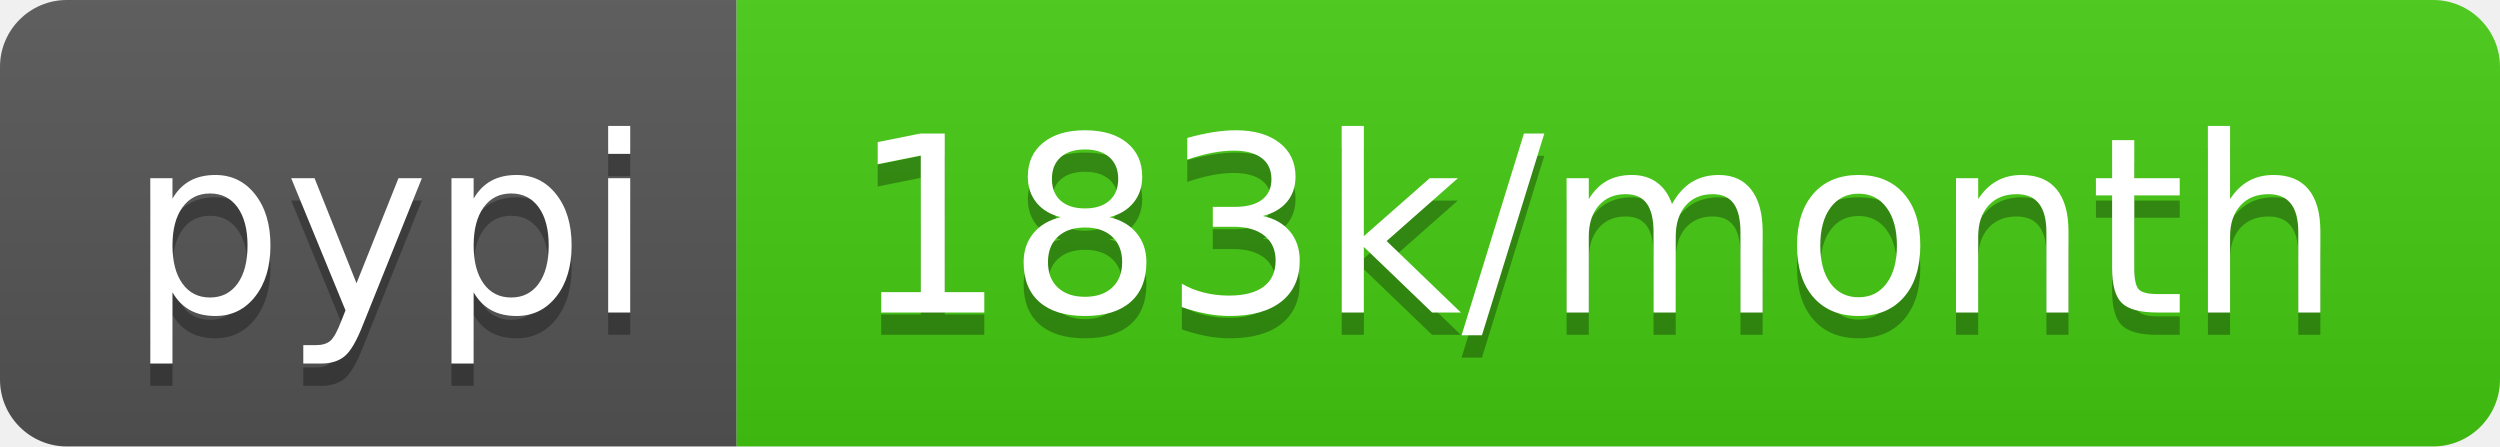
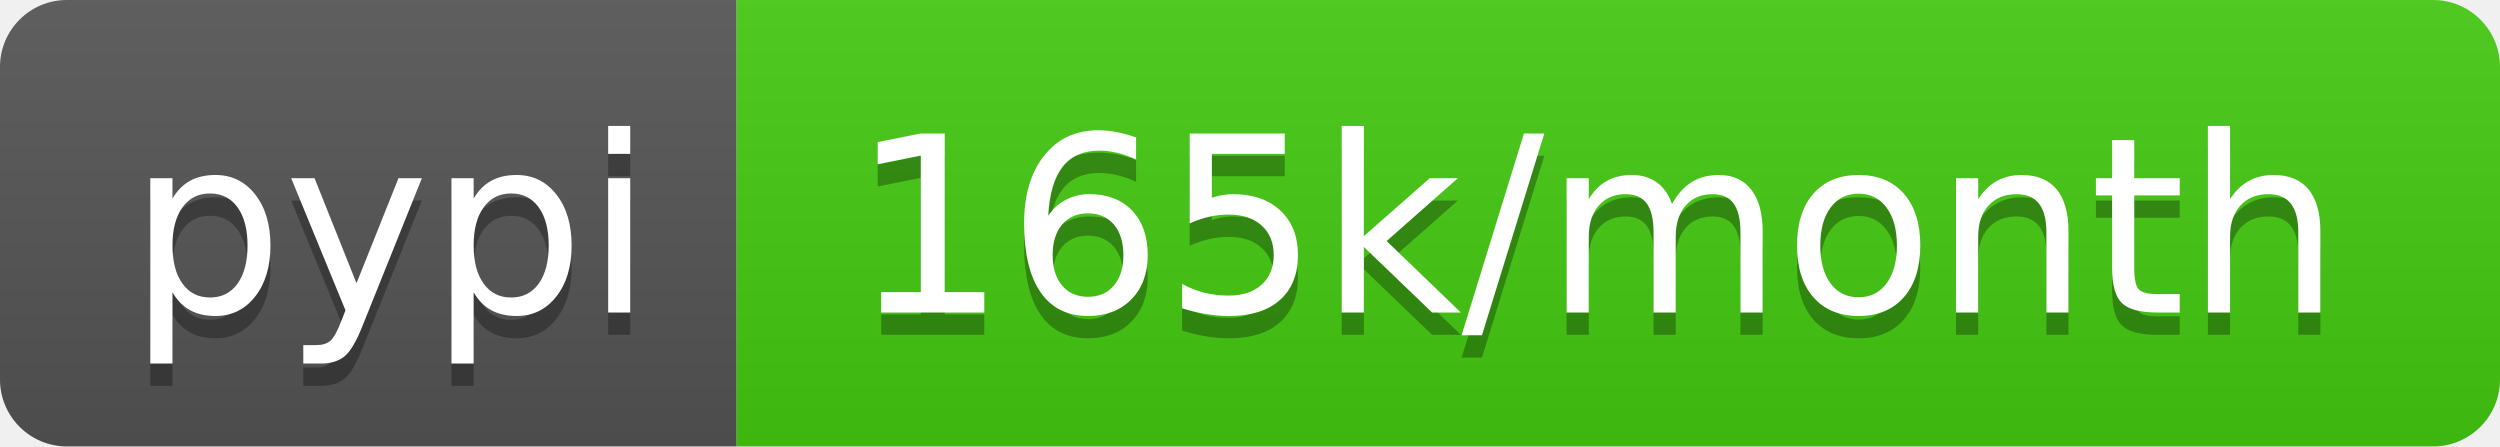
- <svg xmlns="http://www.w3.org/2000/svg" width="112" height="20" role="img" aria-label="pypi: 183k/month">
+ <svg xmlns="http://www.w3.org/2000/svg" width="112" height="20" role="img" aria-label="pypi: 165k/month">
  <linearGradient id="s" x2="0" y2="100%">
    <stop offset="0" stop-color="#bbb" stop-opacity=".1" />
    <stop offset="1" stop-opacity=".1" />
  </linearGradient>
  <clipPath id="r">
    <rect width="112" height="20" rx="3" fill="#fff" />
  </clipPath>
  <g clip-path="url(#r)">
    <rect width="33" height="20" fill="#555" />
    <rect x="33" width="79" height="20" fill="#4c1" />
    <rect width="112" height="20" fill="url(#s)" />
  </g>
  <g fill="#fff" text-anchor="middle" font-family="Verdana,Geneva,DejaVu Sans,sans-serif" text-rendering="geometricPrecision" font-size="110">
    <text aria-hidden="true" x="175" y="150" fill="#010101" fill-opacity=".3" transform="scale(.1)" textLength="230">pypi</text>
    <text x="175" y="140" transform="scale(.1)" fill="#fff" textLength="230">pypi</text>
-     <text aria-hidden="true" x="715" y="150" fill="#010101" fill-opacity=".3" transform="scale(.1)" textLength="690">183k/month</text>
-     <text x="715" y="140" transform="scale(.1)" fill="#fff" textLength="690">183k/month</text>
+     <text aria-hidden="true" x="715" y="150" fill="#010101" fill-opacity=".3" transform="scale(.1)" textLength="690">165k/month</text>
+     <text x="715" y="140" transform="scale(.1)" fill="#fff" textLength="690">165k/month</text>
  </g>
</svg>
